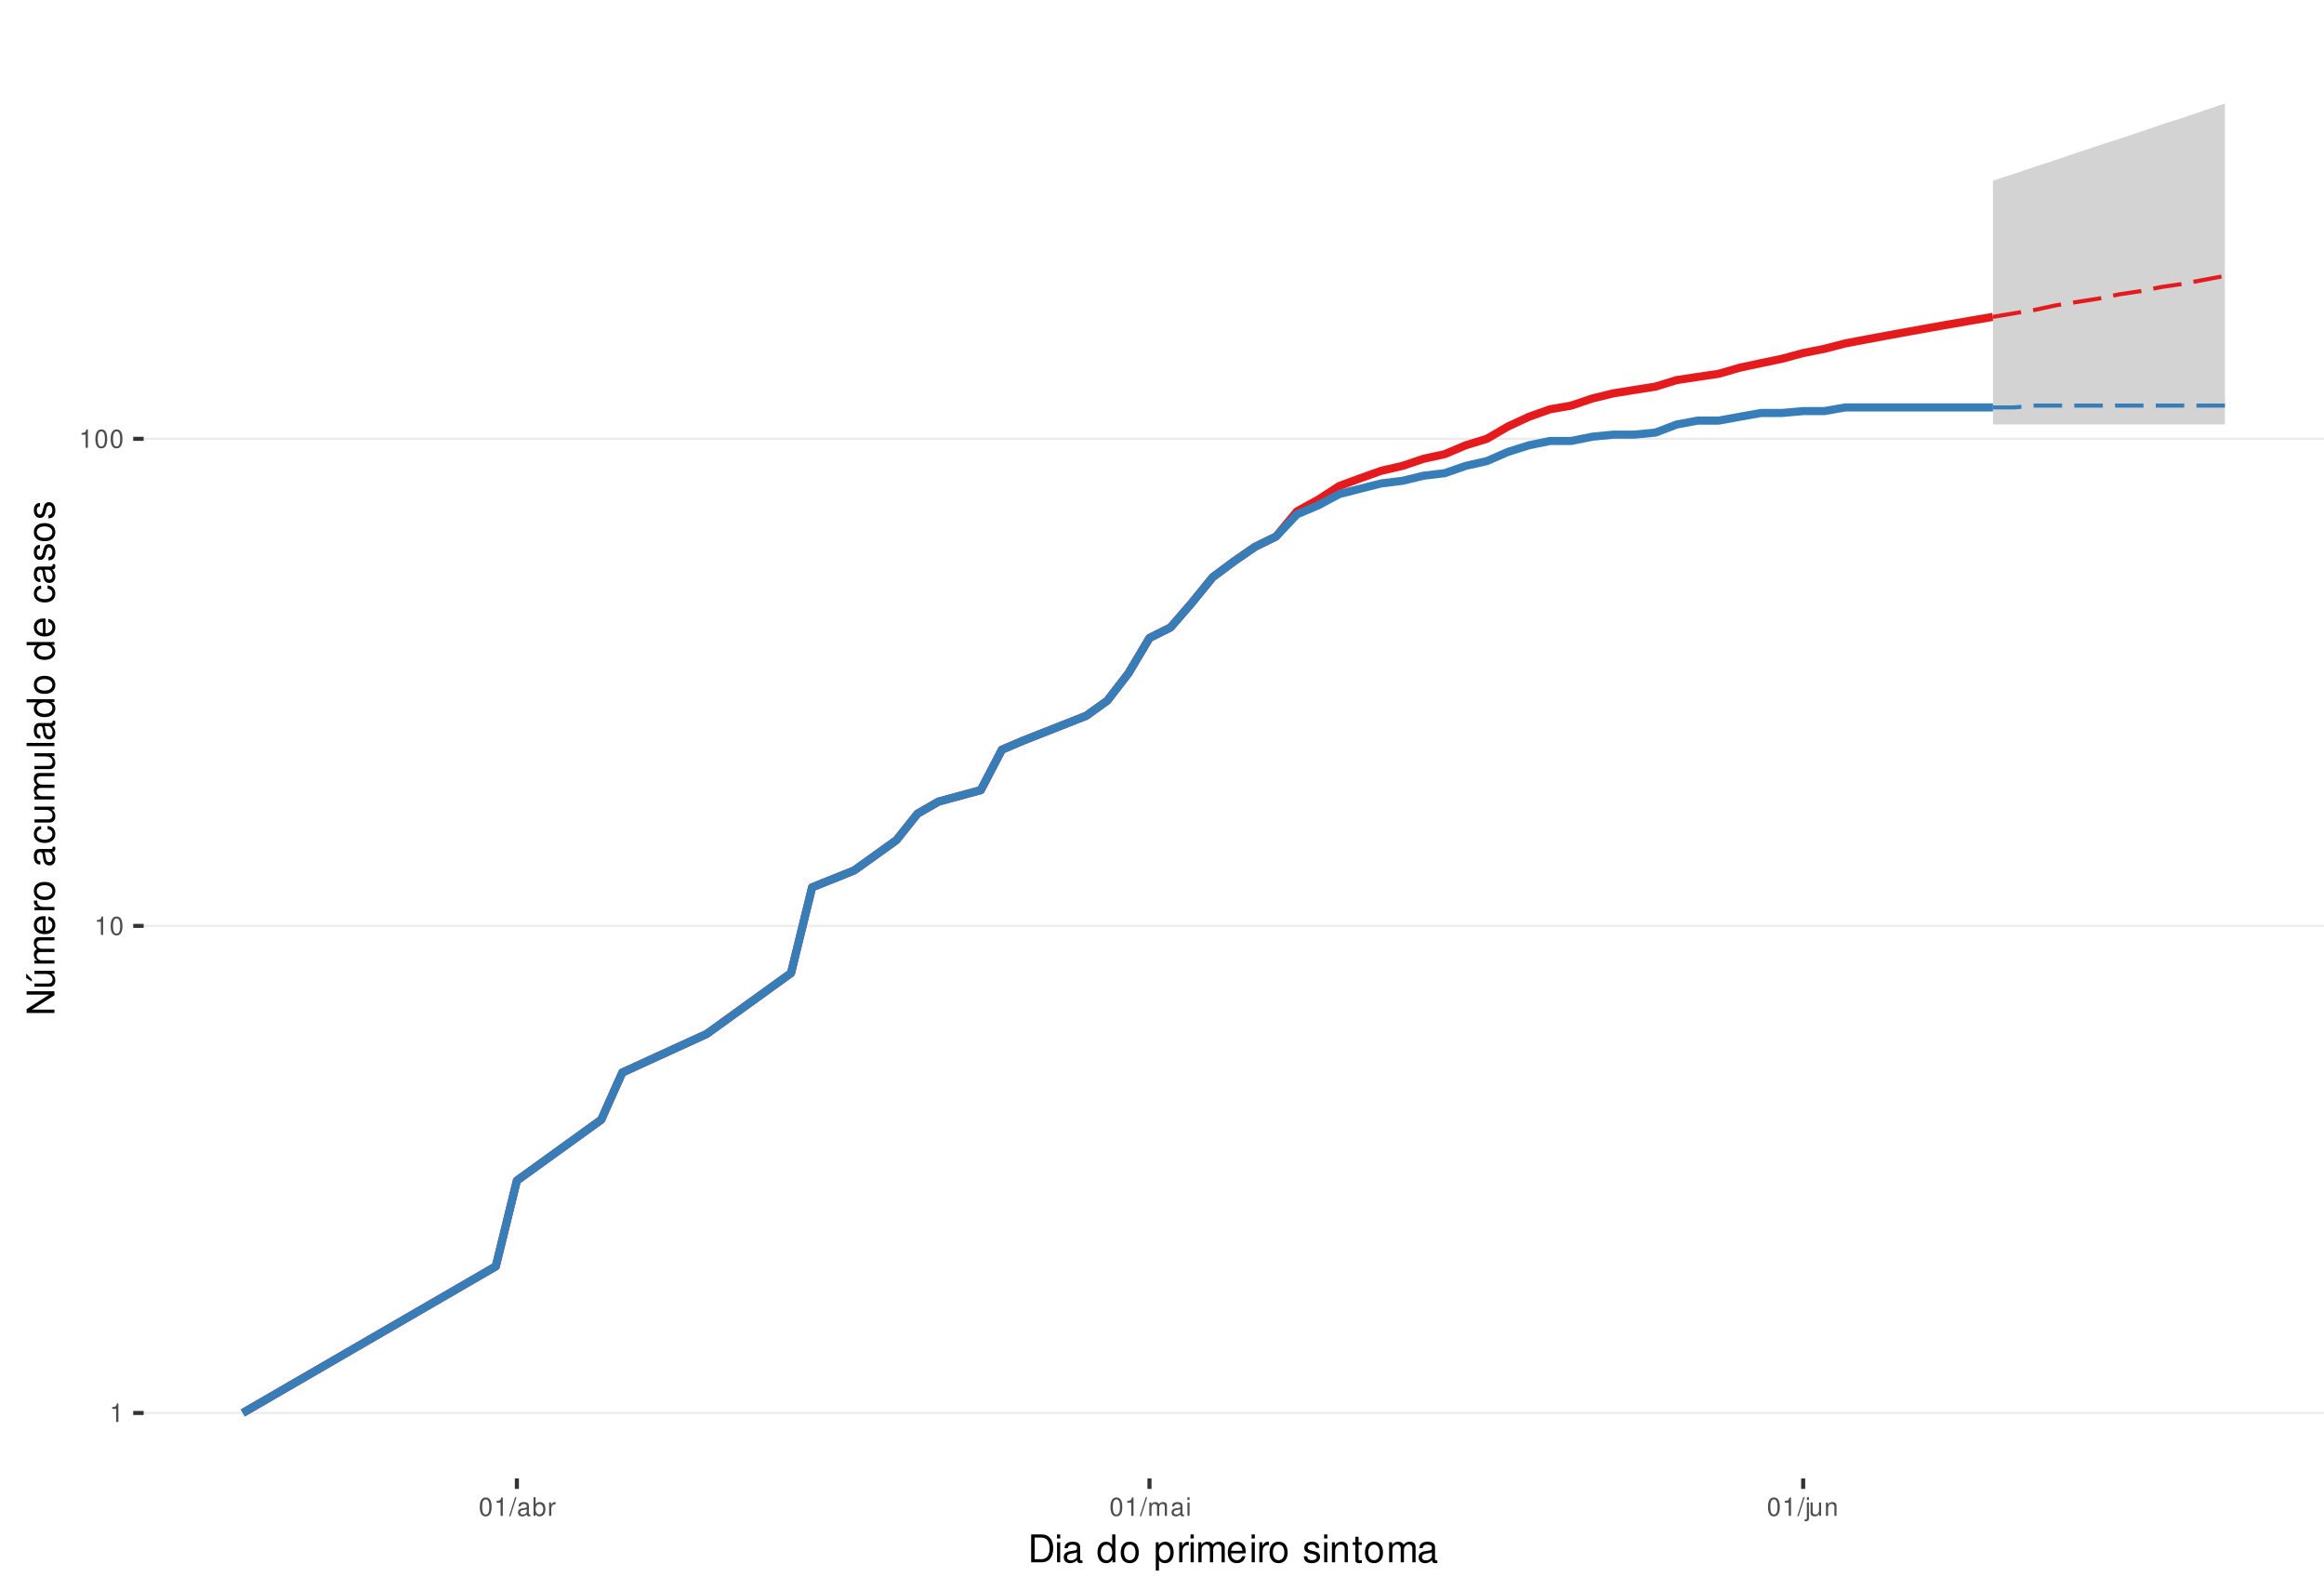
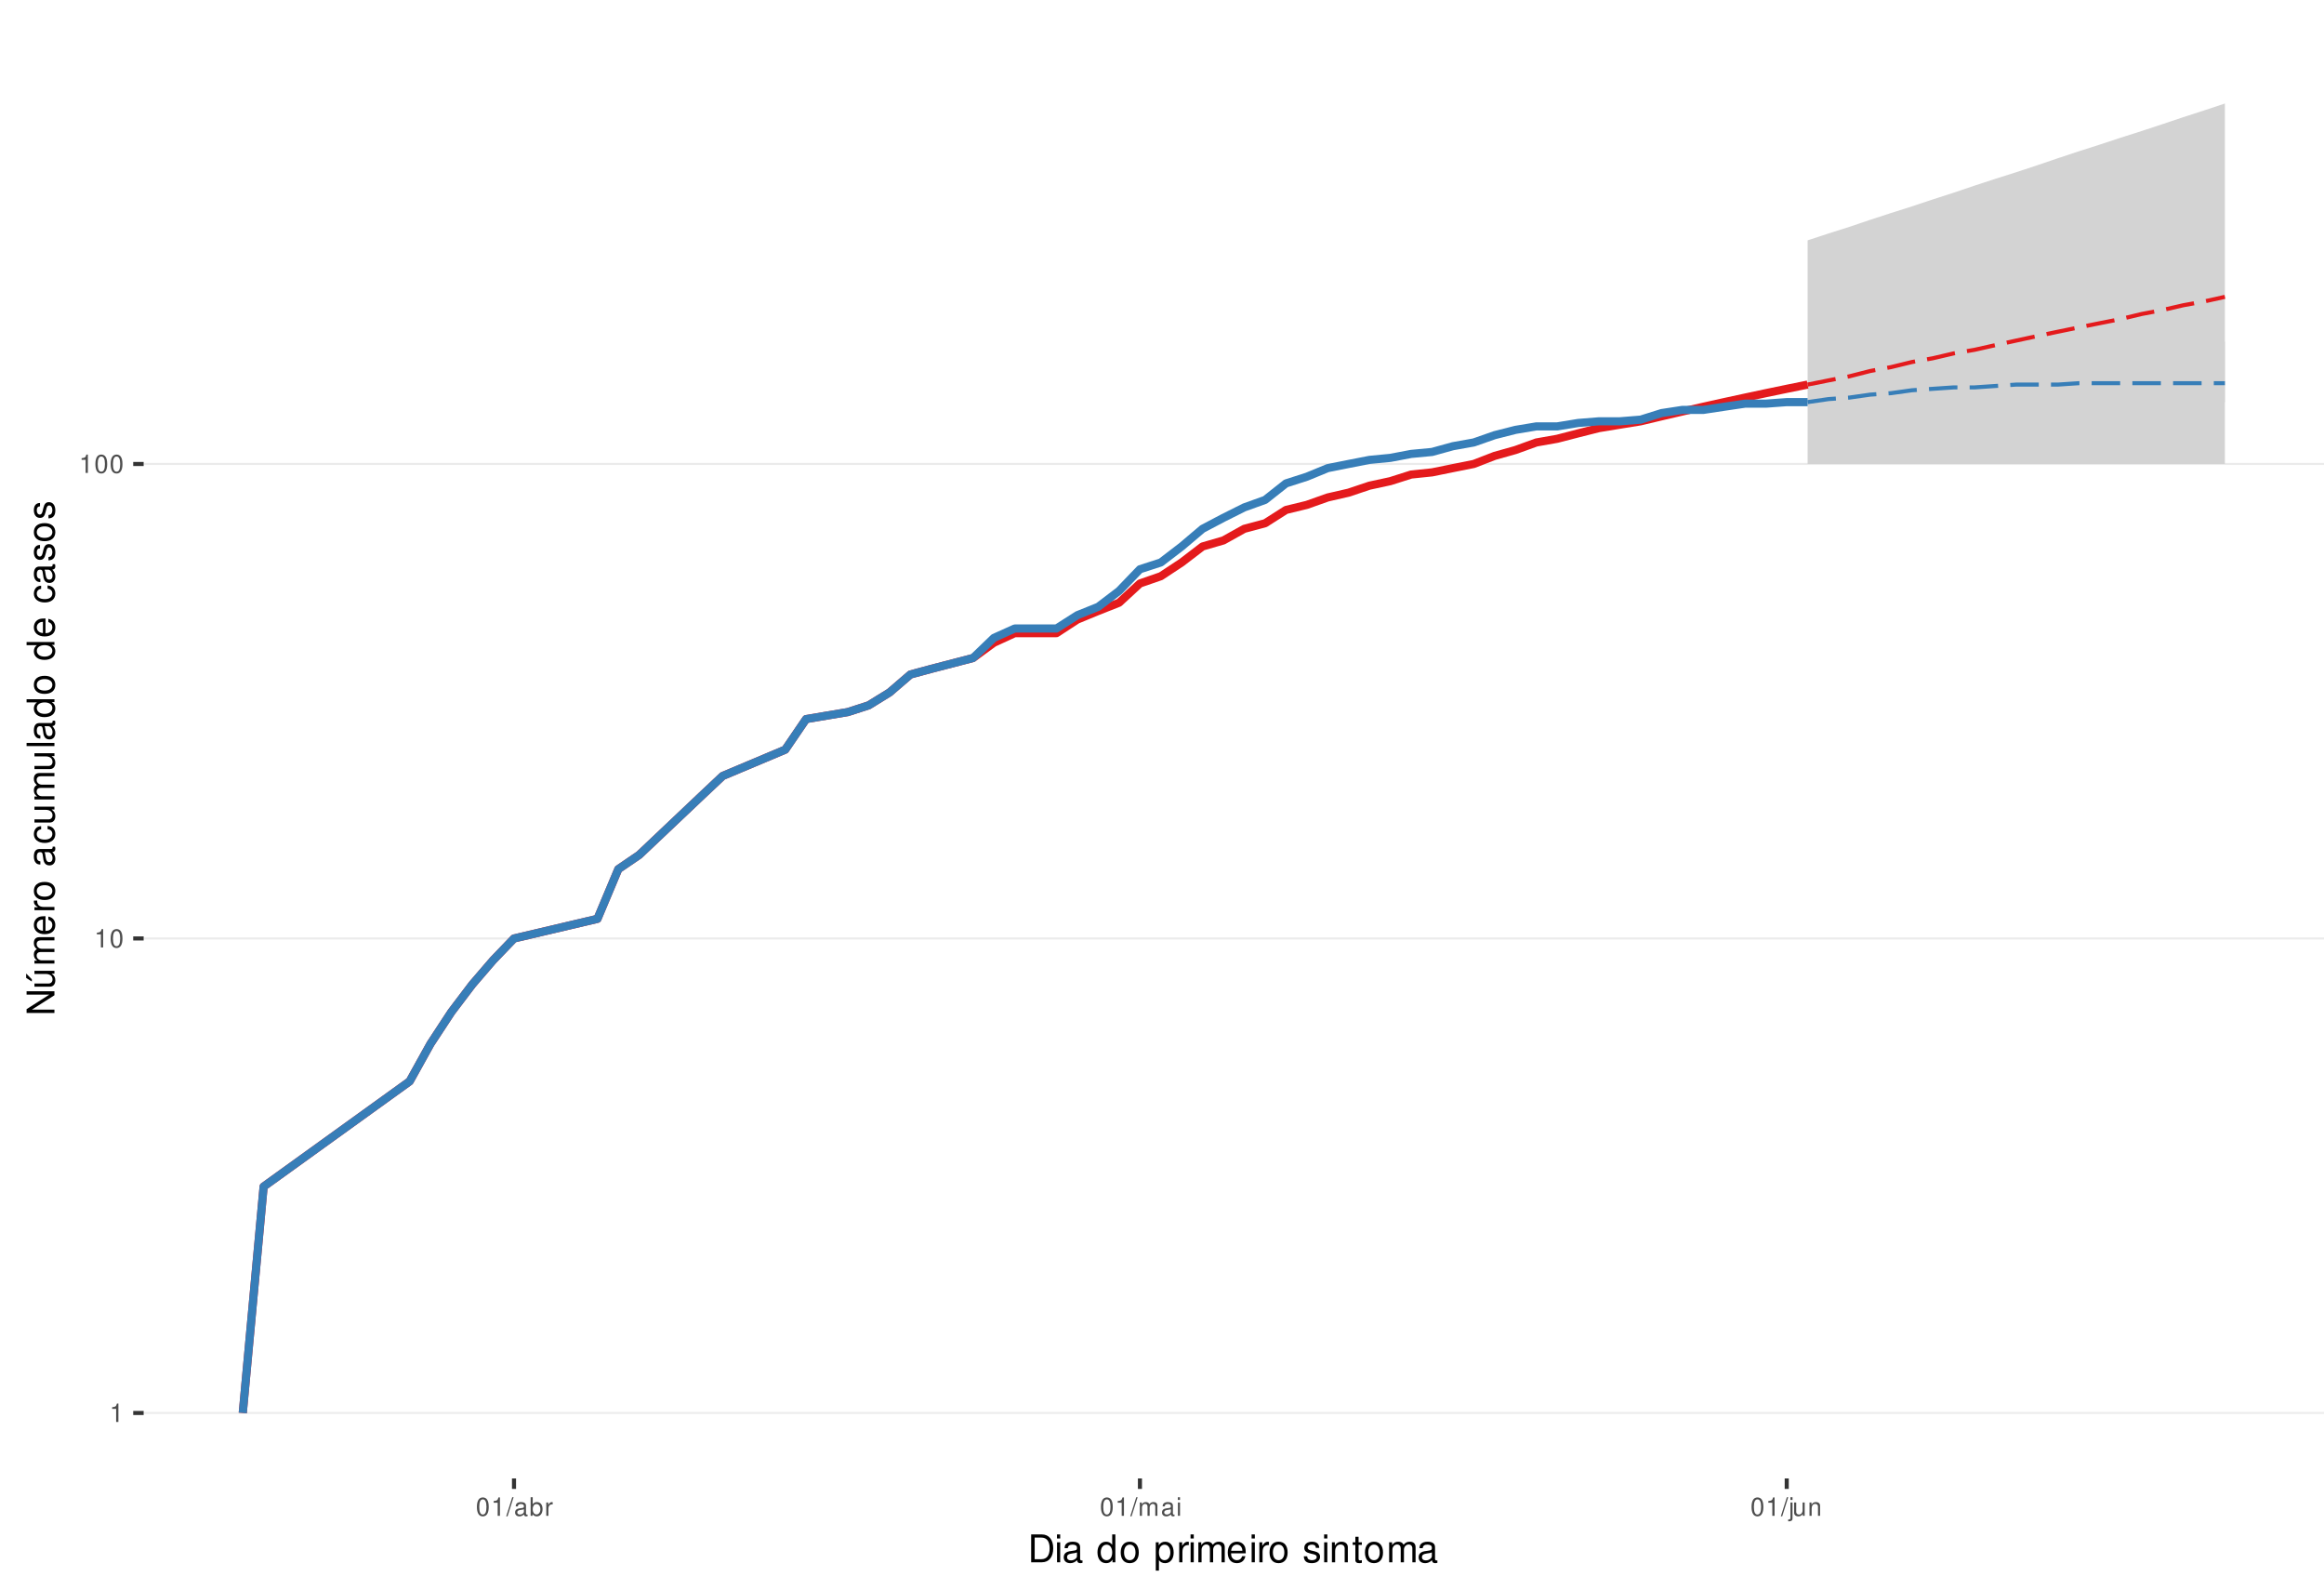
<svg xmlns="http://www.w3.org/2000/svg" xmlns:xlink="http://www.w3.org/1999/xlink" width="609pt" height="413pt" viewBox="0 0 609 413" version="1.1">
  <defs>
    <g>
      <symbol overflow="visible" id="glyph0-0">
        <path style="stroke:none;" d="" />
      </symbol>
      <symbol overflow="visible" id="glyph0-1">
        <path style="stroke:none;" d="M 1.719 -3.422 L 1.719 0 L 2.312 0 L 2.312 -4.812 L 1.922 -4.812 C 1.719 -4.078 1.578 -3.969 0.672 -3.859 L 0.672 -3.422 Z M 1.719 -3.422 " />
      </symbol>
      <symbol overflow="visible" id="glyph0-2">
        <path style="stroke:none;" d="M 1.828 -4.812 C 1.391 -4.812 0.984 -4.609 0.75 -4.281 C 0.438 -3.859 0.281 -3.219 0.281 -2.328 C 0.281 -0.703 0.812 0.156 1.828 0.156 C 2.828 0.156 3.375 -0.703 3.375 -2.297 C 3.375 -3.219 3.234 -3.844 2.922 -4.281 C 2.672 -4.625 2.281 -4.812 1.828 -4.812 Z M 1.828 -4.297 C 2.469 -4.297 2.781 -3.641 2.781 -2.344 C 2.781 -0.969 2.469 -0.328 1.812 -0.328 C 1.203 -0.328 0.891 -1 0.891 -2.328 C 0.891 -3.641 1.203 -4.297 1.828 -4.297 Z M 1.828 -4.297 " />
      </symbol>
      <symbol overflow="visible" id="glyph0-3">
        <path style="stroke:none;" d="M 1.531 -4.859 L -0.047 0.141 L 0.312 0.141 L 1.891 -4.859 Z M 1.531 -4.859 " />
      </symbol>
      <symbol overflow="visible" id="glyph0-4">
        <path style="stroke:none;" d="M 3.562 -0.328 C 3.5 -0.312 3.469 -0.312 3.438 -0.312 C 3.25 -0.312 3.141 -0.406 3.141 -0.578 L 3.141 -2.641 C 3.141 -3.25 2.688 -3.594 1.828 -3.594 C 1.312 -3.594 0.906 -3.438 0.672 -3.188 C 0.516 -3 0.453 -2.797 0.438 -2.453 L 0.984 -2.453 C 1.031 -2.875 1.297 -3.078 1.812 -3.078 C 2.312 -3.078 2.594 -2.891 2.594 -2.562 L 2.594 -2.406 C 2.578 -2.172 2.469 -2.078 2.016 -2.031 C 1.219 -1.922 1.109 -1.891 0.891 -1.812 C 0.484 -1.641 0.281 -1.328 0.281 -0.875 C 0.281 -0.25 0.719 0.156 1.422 0.156 C 1.859 0.156 2.219 0 2.609 -0.359 C 2.656 0 2.828 0.156 3.188 0.156 C 3.297 0.156 3.375 0.141 3.562 0.094 Z M 2.594 -1.094 C 2.594 -0.906 2.531 -0.797 2.375 -0.641 C 2.141 -0.438 1.875 -0.328 1.547 -0.328 C 1.109 -0.328 0.859 -0.547 0.859 -0.891 C 0.859 -1.266 1.094 -1.438 1.703 -1.531 C 2.297 -1.609 2.406 -1.641 2.594 -1.719 Z M 2.594 -1.094 " />
      </symbol>
      <symbol overflow="visible" id="glyph0-5">
        <path style="stroke:none;" d="M 0.359 -4.859 L 0.359 0 L 0.859 0 L 0.859 -0.453 C 1.125 -0.047 1.484 0.156 1.969 0.156 C 2.875 0.156 3.484 -0.594 3.484 -1.75 C 3.484 -2.891 2.922 -3.594 1.984 -3.594 C 1.516 -3.594 1.172 -3.406 0.906 -3.016 L 0.906 -4.859 Z M 1.891 -3.062 C 2.5 -3.062 2.906 -2.531 2.906 -1.703 C 2.906 -0.906 2.484 -0.359 1.891 -0.359 C 1.297 -0.359 0.906 -0.906 0.906 -1.719 C 0.906 -2.531 1.297 -3.062 1.891 -3.062 Z M 1.891 -3.062 " />
      </symbol>
      <symbol overflow="visible" id="glyph0-6">
        <path style="stroke:none;" d="M 0.453 -3.484 L 0.453 0 L 1.016 0 L 1.016 -1.812 C 1.031 -2.656 1.375 -3.016 2.141 -3 L 2.141 -3.562 C 2.047 -3.578 1.984 -3.594 1.922 -3.594 C 1.562 -3.594 1.297 -3.375 0.969 -2.859 L 0.969 -3.484 Z M 0.453 -3.484 " />
      </symbol>
      <symbol overflow="visible" id="glyph0-7">
        <path style="stroke:none;" d="M 0.469 -3.484 L 0.469 0 L 1.031 0 L 1.031 -2.188 C 1.031 -2.703 1.391 -3.109 1.844 -3.109 C 2.25 -3.109 2.484 -2.844 2.484 -2.406 L 2.484 0 L 3.047 0 L 3.047 -2.188 C 3.047 -2.703 3.422 -3.109 3.875 -3.109 C 4.266 -3.109 4.516 -2.844 4.516 -2.406 L 4.516 0 L 5.078 0 L 5.078 -2.609 C 5.078 -3.234 4.719 -3.594 4.062 -3.594 C 3.594 -3.594 3.312 -3.453 2.984 -3.062 C 2.781 -3.422 2.5 -3.594 2.047 -3.594 C 1.578 -3.594 1.266 -3.422 0.984 -3 L 0.984 -3.484 Z M 0.469 -3.484 " />
      </symbol>
      <symbol overflow="visible" id="glyph0-8">
        <path style="stroke:none;" d="M 1 -3.484 L 0.453 -3.484 L 0.453 0 L 1 0 Z M 1 -4.859 L 0.438 -4.859 L 0.438 -4.156 L 1 -4.156 Z M 1 -4.859 " />
      </symbol>
      <symbol overflow="visible" id="glyph0-9">
        <path style="stroke:none;" d="M 0.469 -3.484 L 0.469 0.5 C 0.469 0.859 0.359 0.969 0.016 0.969 C -0.031 0.969 -0.047 0.969 -0.125 0.953 L -0.125 1.438 C -0.047 1.438 -0.016 1.453 0.062 1.453 C 0.688 1.453 1.016 1.203 1.016 0.719 L 1.016 -3.484 Z M 1.016 -4.859 L 0.469 -4.859 L 0.469 -4.156 L 1.016 -4.156 Z M 1.016 -4.859 " />
      </symbol>
      <symbol overflow="visible" id="glyph0-10">
        <path style="stroke:none;" d="M 3.203 0 L 3.203 -3.484 L 2.656 -3.484 L 2.656 -1.516 C 2.656 -0.797 2.281 -0.328 1.703 -0.328 C 1.266 -0.328 0.984 -0.594 0.984 -1.016 L 0.984 -3.484 L 0.438 -3.484 L 0.438 -0.797 C 0.438 -0.219 0.859 0.156 1.547 0.156 C 2.062 0.156 2.391 -0.031 2.703 -0.484 L 2.703 0 Z M 3.203 0 " />
      </symbol>
      <symbol overflow="visible" id="glyph0-11">
        <path style="stroke:none;" d="M 0.469 -3.484 L 0.469 0 L 1.031 0 L 1.031 -1.922 C 1.031 -2.641 1.391 -3.109 1.969 -3.109 C 2.406 -3.109 2.688 -2.828 2.688 -2.422 L 2.688 0 L 3.234 0 L 3.234 -2.641 C 3.234 -3.219 2.812 -3.594 2.141 -3.594 C 1.625 -3.594 1.281 -3.391 0.984 -2.906 L 0.984 -3.484 Z M 0.469 -3.484 " />
      </symbol>
      <symbol overflow="visible" id="glyph1-0">
        <path style="stroke:none;" d="" />
      </symbol>
      <symbol overflow="visible" id="glyph1-1">
        <path style="stroke:none;" d="M 0.891 0 L 3.703 0 C 5.547 0 6.672 -1.375 6.672 -3.656 C 6.672 -5.906 5.547 -7.297 3.703 -7.297 L 0.891 -7.297 Z M 1.812 -0.812 L 1.812 -6.469 L 3.547 -6.469 C 4.984 -6.469 5.734 -5.5 5.734 -3.641 C 5.734 -1.797 4.984 -0.812 3.547 -0.812 Z M 1.812 -0.812 " />
      </symbol>
      <symbol overflow="visible" id="glyph1-2">
        <path style="stroke:none;" d="M 1.5 -5.234 L 0.672 -5.234 L 0.672 0 L 1.5 0 Z M 1.5 -7.297 L 0.656 -7.297 L 0.656 -6.234 L 1.5 -6.234 Z M 1.5 -7.297 " />
      </symbol>
      <symbol overflow="visible" id="glyph1-3">
        <path style="stroke:none;" d="M 5.344 -0.484 C 5.266 -0.469 5.219 -0.469 5.172 -0.469 C 4.875 -0.469 4.719 -0.625 4.719 -0.875 L 4.719 -3.953 C 4.719 -4.891 4.047 -5.391 2.75 -5.391 C 1.984 -5.391 1.375 -5.172 1.016 -4.781 C 0.766 -4.516 0.672 -4.203 0.656 -3.688 L 1.484 -3.688 C 1.562 -4.328 1.938 -4.625 2.719 -4.625 C 3.484 -4.625 3.891 -4.344 3.891 -3.844 L 3.891 -3.625 C 3.875 -3.266 3.703 -3.125 3.016 -3.047 C 1.844 -2.891 1.656 -2.844 1.344 -2.719 C 0.734 -2.453 0.422 -2 0.422 -1.312 C 0.422 -0.375 1.078 0.234 2.141 0.234 C 2.797 0.234 3.328 0 3.922 -0.547 C 3.984 0 4.234 0.234 4.781 0.234 C 4.953 0.234 5.062 0.203 5.344 0.141 Z M 3.891 -1.656 C 3.891 -1.375 3.812 -1.203 3.562 -0.969 C 3.219 -0.656 2.812 -0.5 2.312 -0.5 C 1.672 -0.5 1.297 -0.812 1.297 -1.344 C 1.297 -1.891 1.656 -2.172 2.547 -2.297 C 3.438 -2.422 3.609 -2.453 3.891 -2.594 Z M 3.891 -1.656 " />
      </symbol>
      <symbol overflow="visible" id="glyph1-4">
        <path style="stroke:none;" d="" />
      </symbol>
      <symbol overflow="visible" id="glyph1-5">
        <path style="stroke:none;" d="M 4.953 -7.297 L 4.125 -7.297 L 4.125 -4.578 C 3.766 -5.109 3.203 -5.391 2.516 -5.391 C 1.156 -5.391 0.266 -4.297 0.266 -2.625 C 0.266 -0.859 1.125 0.234 2.547 0.234 C 3.266 0.234 3.766 -0.047 4.203 -0.688 L 4.203 0 L 4.953 0 Z M 2.656 -4.609 C 3.547 -4.609 4.125 -3.812 4.125 -2.562 C 4.125 -1.344 3.547 -0.547 2.656 -0.547 C 1.734 -0.547 1.125 -1.359 1.125 -2.578 C 1.125 -3.797 1.734 -4.609 2.656 -4.609 Z M 2.656 -4.609 " />
      </symbol>
      <symbol overflow="visible" id="glyph1-6">
        <path style="stroke:none;" d="M 2.719 -5.391 C 1.234 -5.391 0.359 -4.344 0.359 -2.578 C 0.359 -0.812 1.234 0.234 2.734 0.234 C 4.203 0.234 5.094 -0.812 5.094 -2.547 C 5.094 -4.359 4.234 -5.391 2.719 -5.391 Z M 2.734 -4.625 C 3.672 -4.625 4.234 -3.844 4.234 -2.547 C 4.234 -1.312 3.656 -0.547 2.734 -0.547 C 1.797 -0.547 1.234 -1.312 1.234 -2.578 C 1.234 -3.844 1.797 -4.625 2.734 -4.625 Z M 2.734 -4.625 " />
      </symbol>
      <symbol overflow="visible" id="glyph1-7">
        <path style="stroke:none;" d="M 0.547 2.188 L 1.375 2.188 L 1.375 -0.547 C 1.812 -0.016 2.312 0.234 2.984 0.234 C 4.344 0.234 5.234 -0.859 5.234 -2.531 C 5.234 -4.297 4.375 -5.391 2.984 -5.391 C 2.266 -5.391 1.703 -5.062 1.312 -4.453 L 1.312 -5.234 L 0.547 -5.234 Z M 2.844 -4.609 C 3.766 -4.609 4.359 -3.797 4.359 -2.547 C 4.359 -1.359 3.75 -0.547 2.844 -0.547 C 1.953 -0.547 1.375 -1.344 1.375 -2.578 C 1.375 -3.812 1.953 -4.609 2.844 -4.609 Z M 2.844 -4.609 " />
      </symbol>
      <symbol overflow="visible" id="glyph1-8">
        <path style="stroke:none;" d="M 0.688 -5.234 L 0.688 0 L 1.531 0 L 1.531 -2.719 C 1.547 -3.984 2.062 -4.547 3.203 -4.516 L 3.203 -5.359 C 3.062 -5.375 2.984 -5.391 2.891 -5.391 C 2.344 -5.391 1.938 -5.062 1.453 -4.297 L 1.453 -5.234 Z M 0.688 -5.234 " />
      </symbol>
      <symbol overflow="visible" id="glyph1-9">
        <path style="stroke:none;" d="M 0.703 -5.234 L 0.703 0 L 1.547 0 L 1.547 -3.297 C 1.547 -4.047 2.094 -4.656 2.766 -4.656 C 3.391 -4.656 3.734 -4.281 3.734 -3.609 L 3.734 0 L 4.578 0 L 4.578 -3.297 C 4.578 -4.047 5.125 -4.656 5.812 -4.656 C 6.422 -4.656 6.781 -4.266 6.781 -3.609 L 6.781 0 L 7.625 0 L 7.625 -3.938 C 7.625 -4.875 7.078 -5.391 6.094 -5.391 C 5.406 -5.391 4.984 -5.188 4.484 -4.594 C 4.188 -5.156 3.766 -5.391 3.078 -5.391 C 2.375 -5.391 1.906 -5.125 1.469 -4.5 L 1.469 -5.234 Z M 0.703 -5.234 " />
      </symbol>
      <symbol overflow="visible" id="glyph1-10">
        <path style="stroke:none;" d="M 5.125 -2.344 C 5.125 -3.141 5.062 -3.625 4.922 -4.016 C 4.578 -4.875 3.781 -5.391 2.797 -5.391 C 1.344 -5.391 0.406 -4.281 0.406 -2.547 C 0.406 -0.812 1.297 0.234 2.781 0.234 C 3.984 0.234 4.812 -0.453 5.016 -1.594 L 4.188 -1.594 C 3.953 -0.906 3.484 -0.547 2.812 -0.547 C 2.281 -0.547 1.828 -0.781 1.547 -1.219 C 1.344 -1.516 1.281 -1.812 1.266 -2.344 Z M 1.297 -3.016 C 1.359 -3.984 1.953 -4.625 2.797 -4.625 C 3.641 -4.625 4.234 -3.953 4.234 -3.016 Z M 1.297 -3.016 " />
      </symbol>
      <symbol overflow="visible" id="glyph1-11">
        <path style="stroke:none;" d="M 4.375 -3.781 C 4.375 -4.812 3.688 -5.391 2.484 -5.391 C 1.266 -5.391 0.469 -4.766 0.469 -3.797 C 0.469 -2.969 0.891 -2.578 2.125 -2.281 L 2.906 -2.094 C 3.484 -1.953 3.719 -1.734 3.719 -1.375 C 3.719 -0.875 3.234 -0.547 2.5 -0.547 C 2.047 -0.547 1.672 -0.672 1.453 -0.891 C 1.328 -1.047 1.266 -1.188 1.219 -1.562 L 0.344 -1.562 C 0.375 -0.344 1.062 0.234 2.438 0.234 C 3.75 0.234 4.594 -0.422 4.594 -1.438 C 4.594 -2.203 4.156 -2.641 3.109 -2.891 L 2.312 -3.078 C 1.625 -3.234 1.344 -3.453 1.344 -3.828 C 1.344 -4.312 1.766 -4.625 2.453 -4.625 C 3.125 -4.625 3.484 -4.328 3.5 -3.781 Z M 4.375 -3.781 " />
      </symbol>
      <symbol overflow="visible" id="glyph1-12">
        <path style="stroke:none;" d="M 0.703 -5.234 L 0.703 0 L 1.547 0 L 1.547 -2.891 C 1.547 -3.953 2.094 -4.656 2.953 -4.656 C 3.625 -4.656 4.047 -4.266 4.047 -3.625 L 4.047 0 L 4.875 0 L 4.875 -3.953 C 4.875 -4.828 4.219 -5.391 3.203 -5.391 C 2.438 -5.391 1.938 -5.094 1.469 -4.359 L 1.469 -5.234 Z M 0.703 -5.234 " />
      </symbol>
      <symbol overflow="visible" id="glyph1-13">
        <path style="stroke:none;" d="M 2.547 -5.234 L 1.688 -5.234 L 1.688 -6.688 L 0.844 -6.688 L 0.844 -5.234 L 0.141 -5.234 L 0.141 -4.562 L 0.844 -4.562 L 0.844 -0.594 C 0.844 -0.062 1.203 0.234 1.859 0.234 C 2.078 0.234 2.266 0.203 2.547 0.156 L 2.547 -0.547 C 2.422 -0.516 2.312 -0.5 2.141 -0.5 C 1.781 -0.5 1.688 -0.594 1.688 -0.969 L 1.688 -4.562 L 2.547 -4.562 Z M 2.547 -5.234 " />
      </symbol>
      <symbol overflow="visible" id="glyph2-0">
        <path style="stroke:none;" d="" />
      </symbol>
      <symbol overflow="visible" id="glyph2-1">
        <path style="stroke:none;" d="M -7.297 -6.453 L -7.297 -5.578 L -1.328 -5.578 L -7.297 -1.766 L -7.297 -0.766 L 0 -0.766 L 0 -1.641 L -5.906 -1.641 L 0 -5.406 L 0 -6.453 Z M -7.297 -6.453 " />
      </symbol>
      <symbol overflow="visible" id="glyph2-2">
        <path style="stroke:none;" d="M 0 -4.812 L -5.234 -4.812 L -5.234 -3.984 L -2.266 -3.984 C -1.203 -3.984 -0.5 -3.438 -0.5 -2.562 C -0.5 -1.906 -0.906 -1.484 -1.531 -1.484 L -5.234 -1.484 L -5.234 -0.656 L -1.203 -0.656 C -0.328 -0.656 0.234 -1.297 0.234 -2.312 C 0.234 -3.094 -0.047 -3.578 -0.734 -4.062 L 0 -4.062 Z M -7.406 -2.953 L -5.922 -2 L -5.922 -2.594 L -7.406 -4.094 Z M -7.406 -2.953 " />
      </symbol>
      <symbol overflow="visible" id="glyph2-3">
        <path style="stroke:none;" d="M -5.234 -0.703 L 0 -0.703 L 0 -1.547 L -3.297 -1.547 C -4.047 -1.547 -4.656 -2.094 -4.656 -2.766 C -4.656 -3.391 -4.281 -3.734 -3.609 -3.734 L 0 -3.734 L 0 -4.578 L -3.297 -4.578 C -4.047 -4.578 -4.656 -5.125 -4.656 -5.812 C -4.656 -6.422 -4.266 -6.781 -3.609 -6.781 L 0 -6.781 L 0 -7.625 L -3.938 -7.625 C -4.875 -7.625 -5.391 -7.078 -5.391 -6.094 C -5.391 -5.406 -5.188 -4.984 -4.594 -4.484 C -5.156 -4.188 -5.391 -3.766 -5.391 -3.078 C -5.391 -2.375 -5.125 -1.906 -4.5 -1.469 L -5.234 -1.469 Z M -5.234 -0.703 " />
      </symbol>
      <symbol overflow="visible" id="glyph2-4">
        <path style="stroke:none;" d="M -2.344 -5.125 C -3.141 -5.125 -3.625 -5.062 -4.016 -4.922 C -4.875 -4.578 -5.391 -3.781 -5.391 -2.797 C -5.391 -1.344 -4.281 -0.406 -2.547 -0.406 C -0.812 -0.406 0.234 -1.297 0.234 -2.781 C 0.234 -3.984 -0.453 -4.812 -1.594 -5.016 L -1.594 -4.188 C -0.906 -3.953 -0.547 -3.484 -0.547 -2.812 C -0.547 -2.281 -0.781 -1.828 -1.219 -1.547 C -1.516 -1.344 -1.812 -1.281 -2.344 -1.266 Z M -3.016 -1.297 C -3.984 -1.359 -4.625 -1.953 -4.625 -2.797 C -4.625 -3.641 -3.953 -4.234 -3.016 -4.234 Z M -3.016 -1.297 " />
      </symbol>
      <symbol overflow="visible" id="glyph2-5">
        <path style="stroke:none;" d="M -5.234 -0.688 L 0 -0.688 L 0 -1.531 L -2.719 -1.531 C -3.984 -1.547 -4.547 -2.062 -4.516 -3.203 L -5.359 -3.203 C -5.375 -3.062 -5.391 -2.984 -5.391 -2.891 C -5.391 -2.344 -5.062 -1.938 -4.297 -1.453 L -5.234 -1.453 Z M -5.234 -0.688 " />
      </symbol>
      <symbol overflow="visible" id="glyph2-6">
        <path style="stroke:none;" d="M -5.391 -2.719 C -5.391 -1.234 -4.344 -0.359 -2.578 -0.359 C -0.812 -0.359 0.234 -1.234 0.234 -2.734 C 0.234 -4.203 -0.812 -5.094 -2.547 -5.094 C -4.359 -5.094 -5.391 -4.234 -5.391 -2.719 Z M -4.625 -2.734 C -4.625 -3.672 -3.844 -4.234 -2.547 -4.234 C -1.312 -4.234 -0.547 -3.656 -0.547 -2.734 C -0.547 -1.797 -1.312 -1.234 -2.578 -1.234 C -3.844 -1.234 -4.625 -1.797 -4.625 -2.734 Z M -4.625 -2.734 " />
      </symbol>
      <symbol overflow="visible" id="glyph2-7">
        <path style="stroke:none;" d="" />
      </symbol>
      <symbol overflow="visible" id="glyph2-8">
        <path style="stroke:none;" d="M -0.484 -5.344 C -0.469 -5.266 -0.469 -5.219 -0.469 -5.172 C -0.469 -4.875 -0.625 -4.719 -0.875 -4.719 L -3.953 -4.719 C -4.891 -4.719 -5.391 -4.047 -5.391 -2.75 C -5.391 -1.984 -5.172 -1.375 -4.781 -1.016 C -4.516 -0.766 -4.203 -0.672 -3.688 -0.656 L -3.688 -1.484 C -4.328 -1.562 -4.625 -1.938 -4.625 -2.719 C -4.625 -3.484 -4.344 -3.891 -3.844 -3.891 L -3.625 -3.891 C -3.266 -3.875 -3.125 -3.703 -3.047 -3.016 C -2.891 -1.844 -2.844 -1.656 -2.719 -1.344 C -2.453 -0.734 -2 -0.422 -1.312 -0.422 C -0.375 -0.422 0.234 -1.078 0.234 -2.141 C 0.234 -2.797 0 -3.328 -0.547 -3.922 C 0 -3.984 0.234 -4.234 0.234 -4.781 C 0.234 -4.953 0.203 -5.062 0.141 -5.344 Z M -1.656 -3.891 C -1.375 -3.891 -1.203 -3.812 -0.969 -3.562 C -0.656 -3.219 -0.5 -2.812 -0.5 -2.312 C -0.5 -1.672 -0.812 -1.297 -1.344 -1.297 C -1.891 -1.297 -2.172 -1.656 -2.297 -2.547 C -2.422 -3.438 -2.453 -3.609 -2.594 -3.891 Z M -1.656 -3.891 " />
      </symbol>
      <symbol overflow="visible" id="glyph2-9">
        <path style="stroke:none;" d="M -3.484 -4.703 C -3.984 -4.672 -4.312 -4.562 -4.609 -4.359 C -5.094 -4 -5.391 -3.375 -5.391 -2.641 C -5.391 -1.219 -4.266 -0.312 -2.531 -0.312 C -0.844 -0.312 0.234 -1.203 0.234 -2.625 C 0.234 -3.875 -0.516 -4.672 -1.797 -4.766 L -1.797 -3.938 C -0.953 -3.797 -0.547 -3.359 -0.547 -2.656 C -0.547 -1.734 -1.297 -1.188 -2.531 -1.188 C -3.844 -1.188 -4.625 -1.719 -4.625 -2.625 C -4.625 -3.328 -4.203 -3.766 -3.484 -3.875 Z M -3.484 -4.703 " />
      </symbol>
      <symbol overflow="visible" id="glyph2-10">
        <path style="stroke:none;" d="M 0 -4.812 L -5.234 -4.812 L -5.234 -3.984 L -2.266 -3.984 C -1.203 -3.984 -0.5 -3.438 -0.5 -2.562 C -0.5 -1.906 -0.906 -1.484 -1.531 -1.484 L -5.234 -1.484 L -5.234 -0.656 L -1.203 -0.656 C -0.328 -0.656 0.234 -1.297 0.234 -2.312 C 0.234 -3.094 -0.047 -3.578 -0.734 -4.062 L 0 -4.062 Z M 0 -4.812 " />
      </symbol>
      <symbol overflow="visible" id="glyph2-11">
        <path style="stroke:none;" d="M -7.297 -1.516 L -7.297 -0.688 L 0 -0.688 L 0 -1.516 Z M -7.297 -1.516 " />
      </symbol>
      <symbol overflow="visible" id="glyph2-12">
        <path style="stroke:none;" d="M -7.297 -4.953 L -7.297 -4.125 L -4.578 -4.125 C -5.109 -3.766 -5.391 -3.203 -5.391 -2.516 C -5.391 -1.156 -4.297 -0.266 -2.625 -0.266 C -0.859 -0.266 0.234 -1.125 0.234 -2.547 C 0.234 -3.266 -0.047 -3.766 -0.688 -4.203 L 0 -4.203 L 0 -4.953 Z M -4.609 -2.656 C -4.609 -3.547 -3.812 -4.125 -2.562 -4.125 C -1.344 -4.125 -0.547 -3.547 -0.547 -2.656 C -0.547 -1.734 -1.359 -1.125 -2.578 -1.125 C -3.797 -1.125 -4.609 -1.734 -4.609 -2.656 Z M -4.609 -2.656 " />
      </symbol>
      <symbol overflow="visible" id="glyph2-13">
        <path style="stroke:none;" d="M -3.781 -4.375 C -4.812 -4.375 -5.391 -3.688 -5.391 -2.484 C -5.391 -1.266 -4.766 -0.469 -3.797 -0.469 C -2.969 -0.469 -2.578 -0.891 -2.281 -2.125 L -2.094 -2.906 C -1.953 -3.484 -1.734 -3.719 -1.375 -3.719 C -0.875 -3.719 -0.547 -3.234 -0.547 -2.5 C -0.547 -2.047 -0.672 -1.672 -0.891 -1.453 C -1.047 -1.328 -1.188 -1.266 -1.562 -1.219 L -1.562 -0.344 C -0.344 -0.375 0.234 -1.062 0.234 -2.438 C 0.234 -3.75 -0.422 -4.594 -1.438 -4.594 C -2.203 -4.594 -2.641 -4.156 -2.891 -3.109 L -3.078 -2.312 C -3.234 -1.625 -3.453 -1.344 -3.828 -1.344 C -4.312 -1.344 -4.625 -1.766 -4.625 -2.453 C -4.625 -3.125 -4.328 -3.484 -3.781 -3.5 Z M -3.781 -4.375 " />
      </symbol>
    </g>
    <clipPath id="clip1">
      <path d="M 37.645 9.961 L 609 9.961 L 609 387.328 L 37.645 387.328 Z M 37.645 9.961 " />
    </clipPath>
    <clipPath id="clip2">
      <path d="M 37.645 369 L 609 369 L 609 371 L 37.645 371 Z M 37.645 369 " />
    </clipPath>
    <clipPath id="clip3">
-       <path d="M 37.645 242 L 609 242 L 609 243 L 37.645 243 Z M 37.645 242 " />
+       <path d="M 37.645 245 L 609 245 L 609 247 L 37.645 247 Z M 37.645 245 " />
    </clipPath>
    <clipPath id="clip4">
-       <path d="M 37.645 114 L 609 114 L 609 116 L 37.645 116 Z M 37.645 114 " />
+       <path d="M 37.645 121 L 609 121 L 609 122 L 37.645 122 Z M 37.645 121 " />
    </clipPath>
  </defs>
  <g id="surface27">
    <rect x="0" y="0" width="609" height="413" style="fill:rgb(100%,100%,100%);fill-opacity:1;stroke:none;" />
    <rect x="0" y="0" width="609" height="413" style="fill:rgb(100%,100%,100%);fill-opacity:1;stroke:none;" />
    <path style="fill:none;stroke-width:1.067;stroke-linecap:round;stroke-linejoin:round;stroke:rgb(100%,100%,100%);stroke-opacity:1;stroke-miterlimit:10;" d="M 0 413 L 609 413 L 609 0 L 0 0 Z M 0 413 " />
    <g clip-path="url(#clip1)" clip-rule="nonzero">
      <path style=" stroke:none;fill-rule:nonzero;fill:rgb(100%,100%,100%);fill-opacity:1;" d="M 37.645 387.328 L 609 387.328 L 609 9.961 L 37.645 9.961 Z M 37.645 387.328 " />
    </g>
    <g clip-path="url(#clip2)" clip-rule="nonzero">
      <path style="fill:none;stroke-width:0.533;stroke-linecap:butt;stroke-linejoin:round;stroke:rgb(92.157%,92.157%,92.157%);stroke-opacity:1;stroke-miterlimit:10;" d="M 37.645 370.176 L 609 370.176 " />
    </g>
    <g clip-path="url(#clip3)" clip-rule="nonzero">
-       <path style="fill:none;stroke-width:0.533;stroke-linecap:butt;stroke-linejoin:round;stroke:rgb(92.157%,92.157%,92.157%);stroke-opacity:1;stroke-miterlimit:10;" d="M 37.645 242.57 L 609 242.57 " />
+       <path style="fill:none;stroke-width:0.533;stroke-linecap:butt;stroke-linejoin:round;stroke:rgb(92.157%,92.157%,92.157%);stroke-opacity:1;stroke-miterlimit:10;" d="M 37.645 245.863 L 609 245.863 " />
    </g>
    <g clip-path="url(#clip4)" clip-rule="nonzero">
-       <path style="fill:none;stroke-width:0.533;stroke-linecap:butt;stroke-linejoin:round;stroke:rgb(92.157%,92.157%,92.157%);stroke-opacity:1;stroke-miterlimit:10;" d="M 37.645 114.961 L 609 114.961 " />
-     </g>
-     <path style="fill:none;stroke-width:2.134;stroke-linecap:butt;stroke-linejoin:round;stroke:rgb(89.412%,10.196%,10.98%);stroke-opacity:1;stroke-miterlimit:10;" d="M 63.617 370.176 L 129.926 331.762 L 135.449 309.293 L 157.551 293.348 L 163.078 280.984 L 185.18 270.879 L 207.285 254.934 L 212.809 232.465 L 223.859 228.027 L 234.91 220.098 L 240.438 213.164 L 245.965 209.996 L 257.016 207 L 262.539 196.41 L 268.066 194.051 L 284.645 187.523 L 290.168 183.562 L 295.695 176.402 L 301.219 167.145 L 306.746 164.375 L 312.27 157.996 L 317.797 151.203 L 323.324 147.094 L 328.848 143.273 L 334.375 140.566 L 339.898 133.941 L 345.426 130.906 L 350.949 127.328 L 356.477 125.289 L 362.004 123.32 L 367.527 122.047 L 373.055 120.188 L 378.578 118.984 L 384.105 116.652 L 389.629 114.961 L 395.156 111.734 L 400.684 109.18 L 406.207 107.219 L 411.734 106.262 L 417.258 104.398 L 422.785 103.043 L 428.309 102.156 L 433.836 101.281 L 439.363 99.578 L 444.887 98.742 L 450.414 97.922 L 455.938 96.316 L 461.465 95.141 L 466.988 93.988 L 472.516 92.492 L 478.043 91.395 L 483.566 89.965 L 489.094 88.914 L 494.617 87.887 L 500.145 86.875 L 505.668 85.883 L 511.195 84.906 L 516.723 83.949 L 522.246 83.008 " />
-     <path style=" stroke:none;fill-rule:nonzero;fill:rgb(82.745%,82.745%,82.745%);fill-opacity:1;" d="M 522.246 47.305 L 527.773 45.535 L 533.297 43.668 L 538.824 41.859 L 544.348 39.965 L 549.875 38.137 L 555.402 36.363 L 560.926 34.516 L 566.453 32.602 L 571.977 30.875 L 577.504 28.965 L 583.031 27.117 L 583.031 111.215 L 522.246 111.215 Z M 522.246 47.305 " />
-     <path style="fill:none;stroke-width:1.067;stroke-linecap:butt;stroke-linejoin:round;stroke:rgb(89.412%,10.196%,10.98%);stroke-opacity:1;stroke-dasharray:7.469,3.201;stroke-miterlimit:10;" d="M 522.246 83.008 L 527.773 82.082 L 533.297 81.172 L 538.824 79.977 L 544.348 79.102 L 549.875 78.238 L 555.402 77.105 L 560.926 76.273 L 566.453 75.18 L 571.977 74.375 L 577.504 73.32 L 583.031 72.285 " />
-     <path style="fill:none;stroke-width:2.134;stroke-linecap:butt;stroke-linejoin:round;stroke:rgb(21.569%,49.412%,72.157%);stroke-opacity:1;stroke-miterlimit:10;" d="M 63.617 370.176 L 129.926 331.762 L 135.449 309.293 L 157.551 293.348 L 163.078 280.984 L 185.18 270.879 L 207.285 254.934 L 212.809 232.465 L 223.859 228.027 L 234.91 220.098 L 240.438 213.164 L 245.965 209.996 L 257.016 207 L 262.539 196.41 L 268.066 194.051 L 284.645 187.523 L 290.168 183.562 L 295.695 176.402 L 301.219 167.145 L 306.746 164.375 L 312.27 157.996 L 317.797 151.203 L 323.324 147.094 L 328.848 143.273 L 334.375 140.566 L 339.898 134.73 L 345.426 132.402 L 350.949 129.445 L 356.477 128.027 L 362.004 126.641 L 367.527 125.961 L 373.055 124.625 L 378.578 123.969 L 384.105 122.047 L 389.629 120.801 L 395.156 118.391 L 400.684 116.652 L 406.207 115.52 L 411.734 115.52 L 417.258 114.41 L 422.785 113.863 L 428.309 113.863 L 433.836 113.324 L 439.363 111.215 L 444.887 110.188 L 450.414 110.188 L 455.938 109.18 L 461.465 108.188 L 466.988 108.188 L 472.516 107.699 L 478.043 107.699 L 483.566 106.738 L 522.246 106.738 " />
-     <path style=" stroke:none;fill-rule:nonzero;fill:rgb(82.745%,82.745%,82.745%);fill-opacity:1;" d="M 522.246 106.738 L 527.773 106.262 L 533.297 105.789 L 538.824 105.324 L 544.348 104.859 L 549.875 104.859 L 555.402 104.398 L 583.031 104.398 L 583.031 106.738 Z M 522.246 106.738 " />
-     <path style="fill:none;stroke-width:1.067;stroke-linecap:butt;stroke-linejoin:round;stroke:rgb(21.569%,49.412%,72.157%);stroke-opacity:1;stroke-dasharray:7.469,3.201;stroke-miterlimit:10;" d="M 522.246 106.738 L 527.773 106.738 L 533.297 106.262 L 583.031 106.262 " />
+       <path style="fill:none;stroke-width:0.533;stroke-linecap:butt;stroke-linejoin:round;stroke:rgb(92.157%,92.157%,92.157%);stroke-opacity:1;stroke-miterlimit:10;" d="M 37.645 121.551 L 609 121.551 " />
+     </g>
+     <path style=" stroke:none;fill-rule:nonzero;fill:rgb(82.745%,82.745%,82.745%);fill-opacity:1;" d="M 473.68 62.965 L 479.148 61.172 L 484.613 59.434 L 490.082 57.586 L 495.551 55.801 L 501.016 54.07 L 506.484 52.246 L 511.953 50.48 L 517.418 48.633 L 522.887 46.844 L 528.355 45.113 L 533.82 43.309 L 539.289 41.441 L 544.758 39.633 L 550.223 37.887 L 555.691 36.082 L 561.16 34.34 L 566.625 32.543 L 572.094 30.707 L 577.562 28.93 L 583.031 27.117 L 583.031 121.551 L 473.68 121.551 Z M 473.68 62.965 " />
+     <path style=" stroke:none;fill-rule:nonzero;fill:rgb(82.745%,82.745%,82.745%);fill-opacity:1;" d="M 473.68 105.348 L 479.148 103 L 484.613 100.754 L 490.082 98.945 L 495.551 97.199 L 501.016 95.84 L 506.484 94.516 L 511.953 93.223 L 517.418 92.586 L 522.887 91.961 L 528.355 91.34 L 533.82 90.727 L 539.289 90.117 L 544.758 89.816 L 555.691 89.816 L 561.16 89.52 L 583.031 89.52 L 583.031 105.348 Z M 473.68 105.348 " />
+     <path style="fill:none;stroke-width:2.134;stroke-linecap:butt;stroke-linejoin:round;stroke:rgb(89.412%,10.196%,10.98%);stroke-opacity:1;stroke-miterlimit:10;" d="M 63.617 370.176 L 69.082 310.863 L 107.355 283.285 L 112.824 273.441 L 118.289 265.121 L 123.758 257.91 L 129.227 251.551 L 134.695 245.863 L 156.562 240.719 L 162.031 227.699 L 167.5 223.973 L 183.902 208.441 L 189.367 203.297 L 205.77 196.395 L 211.238 188.383 L 222.172 186.551 L 227.641 184.781 L 233.109 181.406 L 238.574 176.707 L 244.043 175.23 L 254.98 172.387 L 260.445 168.387 L 265.914 165.875 L 276.848 165.875 L 282.316 162.312 L 287.785 160.062 L 293.25 157.902 L 298.719 152.855 L 304.188 150.961 L 309.652 147.359 L 315.121 143.172 L 320.59 141.586 L 326.055 138.543 L 331.523 137.082 L 336.992 133.598 L 342.457 132.266 L 347.926 130.324 L 353.395 129.07 L 358.863 127.238 L 364.328 126.055 L 369.797 124.32 L 375.266 123.754 L 380.73 122.641 L 386.199 121.551 L 391.668 119.434 L 397.133 117.898 L 402.602 115.918 L 408.07 114.953 L 413.535 113.539 L 419.004 112.16 L 424.473 111.262 L 429.938 110.375 L 435.406 109.074 L 440.875 107.805 L 446.34 106.562 L 451.809 105.348 L 457.277 104.164 L 462.742 103 L 468.211 101.863 L 473.68 100.754 " />
+     <path style="fill:none;stroke-width:1.067;stroke-linecap:butt;stroke-linejoin:round;stroke:rgb(89.412%,10.196%,10.98%);stroke-opacity:1;stroke-dasharray:7.469,3.201;stroke-miterlimit:10;" d="M 473.68 100.754 L 479.148 99.66 L 484.613 98.594 L 490.082 97.199 L 495.551 96.176 L 501.016 94.844 L 506.484 93.863 L 511.953 92.586 L 517.418 91.648 L 522.887 90.422 L 528.355 89.223 L 533.82 88.047 L 539.289 86.898 L 544.758 85.773 L 550.223 84.672 L 555.691 83.594 L 561.16 82.273 L 566.625 81.238 L 572.094 79.977 L 577.562 78.984 L 583.031 77.77 " />
+     <path style="fill:none;stroke-width:2.134;stroke-linecap:butt;stroke-linejoin:round;stroke:rgb(21.569%,49.412%,72.157%);stroke-opacity:1;stroke-miterlimit:10;" d="M 63.617 370.176 L 69.082 310.863 L 107.355 283.285 L 112.824 273.441 L 118.289 265.121 L 123.758 257.91 L 129.227 251.551 L 134.695 245.863 L 156.562 240.719 L 162.031 227.699 L 167.5 223.973 L 183.902 208.441 L 189.367 203.297 L 205.77 196.395 L 211.238 188.383 L 222.172 186.551 L 227.641 184.781 L 233.109 181.406 L 238.574 176.707 L 244.043 175.23 L 254.98 172.387 L 260.445 167.117 L 265.914 164.66 L 276.848 164.66 L 282.316 161.176 L 287.785 158.973 L 293.25 154.816 L 298.719 149.129 L 304.188 147.359 L 309.652 143.172 L 315.121 138.543 L 320.59 135.664 L 326.055 132.93 L 331.523 130.965 L 336.992 126.645 L 342.457 124.891 L 347.926 122.641 L 353.395 121.551 L 358.863 120.484 L 364.328 119.957 L 369.797 118.918 L 375.266 118.406 L 380.73 116.898 L 386.199 115.918 L 391.668 114.008 L 397.133 112.617 L 402.602 111.707 L 408.07 111.707 L 413.535 110.816 L 419.004 110.375 L 424.473 110.375 L 429.938 109.938 L 435.406 108.223 L 440.875 107.387 L 446.34 107.387 L 451.809 106.562 L 457.277 105.75 L 462.742 105.75 L 468.211 105.348 L 473.68 105.348 " />
+     <path style="fill:none;stroke-width:1.067;stroke-linecap:butt;stroke-linejoin:round;stroke:rgb(21.569%,49.412%,72.157%);stroke-opacity:1;stroke-dasharray:7.469,3.201;stroke-miterlimit:10;" d="M 473.68 105.348 L 479.148 104.555 L 484.613 104.164 L 490.082 103.387 L 495.551 103 L 501.016 102.242 L 506.484 101.863 L 511.953 101.492 L 517.418 101.492 L 522.887 101.121 L 528.355 100.754 L 539.289 100.754 L 544.758 100.387 L 583.031 100.387 " />
    <g style="fill:rgb(30.196%,30.196%,30.196%);fill-opacity:1;">
      <use xlink:href="#glyph0-1" x="28.715" y="372.523" />
    </g>
    <g style="fill:rgb(30.196%,30.196%,30.196%);fill-opacity:1;">
-       <use xlink:href="#glyph0-1" x="24.715" y="244.918" />
-       <use xlink:href="#glyph0-2" x="28.715" y="244.918" />
-     </g>
-     <g style="fill:rgb(30.196%,30.196%,30.196%);fill-opacity:1;">
-       <use xlink:href="#glyph0-1" x="20.715" y="117.309" />
-       <use xlink:href="#glyph0-2" x="24.715" y="117.309" />
-       <use xlink:href="#glyph0-2" x="28.715" y="117.309" />
+       <use xlink:href="#glyph0-1" x="24.715" y="248.211" />
+       <use xlink:href="#glyph0-2" x="28.715" y="248.211" />
+     </g>
+     <g style="fill:rgb(30.196%,30.196%,30.196%);fill-opacity:1;">
+       <use xlink:href="#glyph0-1" x="20.715" y="123.898" />
+       <use xlink:href="#glyph0-2" x="24.715" y="123.898" />
+       <use xlink:href="#glyph0-2" x="28.715" y="123.898" />
    </g>
    <path style="fill:none;stroke-width:1.067;stroke-linecap:butt;stroke-linejoin:round;stroke:rgb(20%,20%,20%);stroke-opacity:1;stroke-miterlimit:10;" d="M 34.906 370.176 L 37.645 370.176 " />
-     <path style="fill:none;stroke-width:1.067;stroke-linecap:butt;stroke-linejoin:round;stroke:rgb(20%,20%,20%);stroke-opacity:1;stroke-miterlimit:10;" d="M 34.906 242.57 L 37.645 242.57 " />
-     <path style="fill:none;stroke-width:1.067;stroke-linecap:butt;stroke-linejoin:round;stroke:rgb(20%,20%,20%);stroke-opacity:1;stroke-miterlimit:10;" d="M 34.906 114.961 L 37.645 114.961 " />
-     <path style="fill:none;stroke-width:1.067;stroke-linecap:butt;stroke-linejoin:round;stroke:rgb(20%,20%,20%);stroke-opacity:1;stroke-miterlimit:10;" d="M 135.449 390.07 L 135.449 387.328 " />
-     <path style="fill:none;stroke-width:1.067;stroke-linecap:butt;stroke-linejoin:round;stroke:rgb(20%,20%,20%);stroke-opacity:1;stroke-miterlimit:10;" d="M 301.219 390.07 L 301.219 387.328 " />
-     <path style="fill:none;stroke-width:1.067;stroke-linecap:butt;stroke-linejoin:round;stroke:rgb(20%,20%,20%);stroke-opacity:1;stroke-miterlimit:10;" d="M 472.516 390.07 L 472.516 387.328 " />
-     <g style="fill:rgb(30.196%,30.196%,30.196%);fill-opacity:1;">
-       <use xlink:href="#glyph0-2" x="125.449" y="397.109" />
-       <use xlink:href="#glyph0-1" x="129.449" y="397.109" />
-       <use xlink:href="#glyph0-3" x="133.449" y="397.109" />
-       <use xlink:href="#glyph0-4" x="135.449" y="397.109" />
-       <use xlink:href="#glyph0-5" x="139.449" y="397.109" />
-       <use xlink:href="#glyph0-6" x="143.449" y="397.109" />
-     </g>
-     <g style="fill:rgb(30.196%,30.196%,30.196%);fill-opacity:1;">
-       <use xlink:href="#glyph0-2" x="290.719" y="397.109" />
-       <use xlink:href="#glyph0-1" x="294.719" y="397.109" />
-       <use xlink:href="#glyph0-3" x="298.719" y="397.109" />
-       <use xlink:href="#glyph0-7" x="300.719" y="397.109" />
-       <use xlink:href="#glyph0-4" x="306.719" y="397.109" />
-       <use xlink:href="#glyph0-8" x="310.719" y="397.109" />
-     </g>
-     <g style="fill:rgb(30.196%,30.196%,30.196%);fill-opacity:1;">
-       <use xlink:href="#glyph0-2" x="463.016" y="397.109" />
-       <use xlink:href="#glyph0-1" x="467.016" y="397.109" />
-       <use xlink:href="#glyph0-3" x="471.016" y="397.109" />
-       <use xlink:href="#glyph0-9" x="473.016" y="397.109" />
-       <use xlink:href="#glyph0-10" x="474.016" y="397.109" />
-       <use xlink:href="#glyph0-11" x="478.016" y="397.109" />
+     <path style="fill:none;stroke-width:1.067;stroke-linecap:butt;stroke-linejoin:round;stroke:rgb(20%,20%,20%);stroke-opacity:1;stroke-miterlimit:10;" d="M 34.906 245.863 L 37.645 245.863 " />
+     <path style="fill:none;stroke-width:1.067;stroke-linecap:butt;stroke-linejoin:round;stroke:rgb(20%,20%,20%);stroke-opacity:1;stroke-miterlimit:10;" d="M 34.906 121.551 L 37.645 121.551 " />
+     <path style="fill:none;stroke-width:1.067;stroke-linecap:butt;stroke-linejoin:round;stroke:rgb(20%,20%,20%);stroke-opacity:1;stroke-miterlimit:10;" d="M 134.695 390.07 L 134.695 387.328 " />
+     <path style="fill:none;stroke-width:1.067;stroke-linecap:butt;stroke-linejoin:round;stroke:rgb(20%,20%,20%);stroke-opacity:1;stroke-miterlimit:10;" d="M 298.719 390.07 L 298.719 387.328 " />
+     <path style="fill:none;stroke-width:1.067;stroke-linecap:butt;stroke-linejoin:round;stroke:rgb(20%,20%,20%);stroke-opacity:1;stroke-miterlimit:10;" d="M 468.211 390.07 L 468.211 387.328 " />
+     <g style="fill:rgb(30.196%,30.196%,30.196%);fill-opacity:1;">
+       <use xlink:href="#glyph0-2" x="124.695" y="397.109" />
+       <use xlink:href="#glyph0-1" x="128.695" y="397.109" />
+       <use xlink:href="#glyph0-3" x="132.695" y="397.109" />
+       <use xlink:href="#glyph0-4" x="134.695" y="397.109" />
+       <use xlink:href="#glyph0-5" x="138.695" y="397.109" />
+       <use xlink:href="#glyph0-6" x="142.695" y="397.109" />
+     </g>
+     <g style="fill:rgb(30.196%,30.196%,30.196%);fill-opacity:1;">
+       <use xlink:href="#glyph0-2" x="288.219" y="397.109" />
+       <use xlink:href="#glyph0-1" x="292.219" y="397.109" />
+       <use xlink:href="#glyph0-3" x="296.219" y="397.109" />
+       <use xlink:href="#glyph0-7" x="298.219" y="397.109" />
+       <use xlink:href="#glyph0-4" x="304.219" y="397.109" />
+       <use xlink:href="#glyph0-8" x="308.219" y="397.109" />
+     </g>
+     <g style="fill:rgb(30.196%,30.196%,30.196%);fill-opacity:1;">
+       <use xlink:href="#glyph0-2" x="458.711" y="397.109" />
+       <use xlink:href="#glyph0-1" x="462.711" y="397.109" />
+       <use xlink:href="#glyph0-3" x="466.711" y="397.109" />
+       <use xlink:href="#glyph0-9" x="468.711" y="397.109" />
+       <use xlink:href="#glyph0-10" x="469.711" y="397.109" />
+       <use xlink:href="#glyph0-11" x="473.711" y="397.109" />
    </g>
    <g style="fill:rgb(0%,0%,0%);fill-opacity:1;">
      <use xlink:href="#glyph1-1" x="269.324" y="409.29" />
      <use xlink:href="#glyph1-2" x="276.324" y="409.29" />
      <use xlink:href="#glyph1-3" x="278.324" y="409.29" />
      <use xlink:href="#glyph1-4" x="284.324" y="409.29" />
      <use xlink:href="#glyph1-5" x="287.324" y="409.29" />
      <use xlink:href="#glyph1-6" x="293.324" y="409.29" />
      <use xlink:href="#glyph1-4" x="299.324" y="409.29" />
      <use xlink:href="#glyph1-7" x="302.324" y="409.29" />
      <use xlink:href="#glyph1-8" x="308.324" y="409.29" />
      <use xlink:href="#glyph1-2" x="311.324" y="409.29" />
      <use xlink:href="#glyph1-9" x="313.324" y="409.29" />
      <use xlink:href="#glyph1-10" x="321.324" y="409.29" />
      <use xlink:href="#glyph1-2" x="327.324" y="409.29" />
      <use xlink:href="#glyph1-8" x="329.324" y="409.29" />
      <use xlink:href="#glyph1-6" x="332.324" y="409.29" />
      <use xlink:href="#glyph1-4" x="338.324" y="409.29" />
      <use xlink:href="#glyph1-11" x="341.324" y="409.29" />
      <use xlink:href="#glyph1-2" x="346.324" y="409.29" />
      <use xlink:href="#glyph1-12" x="348.324" y="409.29" />
      <use xlink:href="#glyph1-13" x="354.324" y="409.29" />
      <use xlink:href="#glyph1-6" x="357.324" y="409.29" />
      <use xlink:href="#glyph1-9" x="363.324" y="409.29" />
      <use xlink:href="#glyph1-3" x="371.324" y="409.29" />
    </g>
    <g style="fill:rgb(0%,0%,0%);fill-opacity:1;">
      <use xlink:href="#glyph2-1" x="14.263" y="266.145" />
      <use xlink:href="#glyph2-2" x="14.263" y="259.145" />
      <use xlink:href="#glyph2-3" x="14.263" y="253.145" />
      <use xlink:href="#glyph2-4" x="14.263" y="245.145" />
      <use xlink:href="#glyph2-5" x="14.263" y="239.145" />
      <use xlink:href="#glyph2-6" x="14.263" y="236.145" />
      <use xlink:href="#glyph2-7" x="14.263" y="230.145" />
      <use xlink:href="#glyph2-8" x="14.263" y="227.145" />
      <use xlink:href="#glyph2-9" x="14.263" y="221.145" />
      <use xlink:href="#glyph2-10" x="14.263" y="216.145" />
      <use xlink:href="#glyph2-3" x="14.263" y="210.145" />
      <use xlink:href="#glyph2-10" x="14.263" y="202.145" />
      <use xlink:href="#glyph2-11" x="14.263" y="196.145" />
      <use xlink:href="#glyph2-8" x="14.263" y="194.145" />
      <use xlink:href="#glyph2-12" x="14.263" y="188.145" />
      <use xlink:href="#glyph2-6" x="14.263" y="182.145" />
      <use xlink:href="#glyph2-7" x="14.263" y="176.145" />
      <use xlink:href="#glyph2-12" x="14.263" y="173.145" />
      <use xlink:href="#glyph2-4" x="14.263" y="167.145" />
      <use xlink:href="#glyph2-7" x="14.263" y="161.145" />
      <use xlink:href="#glyph2-9" x="14.263" y="158.145" />
      <use xlink:href="#glyph2-8" x="14.263" y="153.145" />
      <use xlink:href="#glyph2-13" x="14.263" y="147.145" />
      <use xlink:href="#glyph2-6" x="14.263" y="142.145" />
      <use xlink:href="#glyph2-13" x="14.263" y="136.145" />
    </g>
  </g>
</svg>
